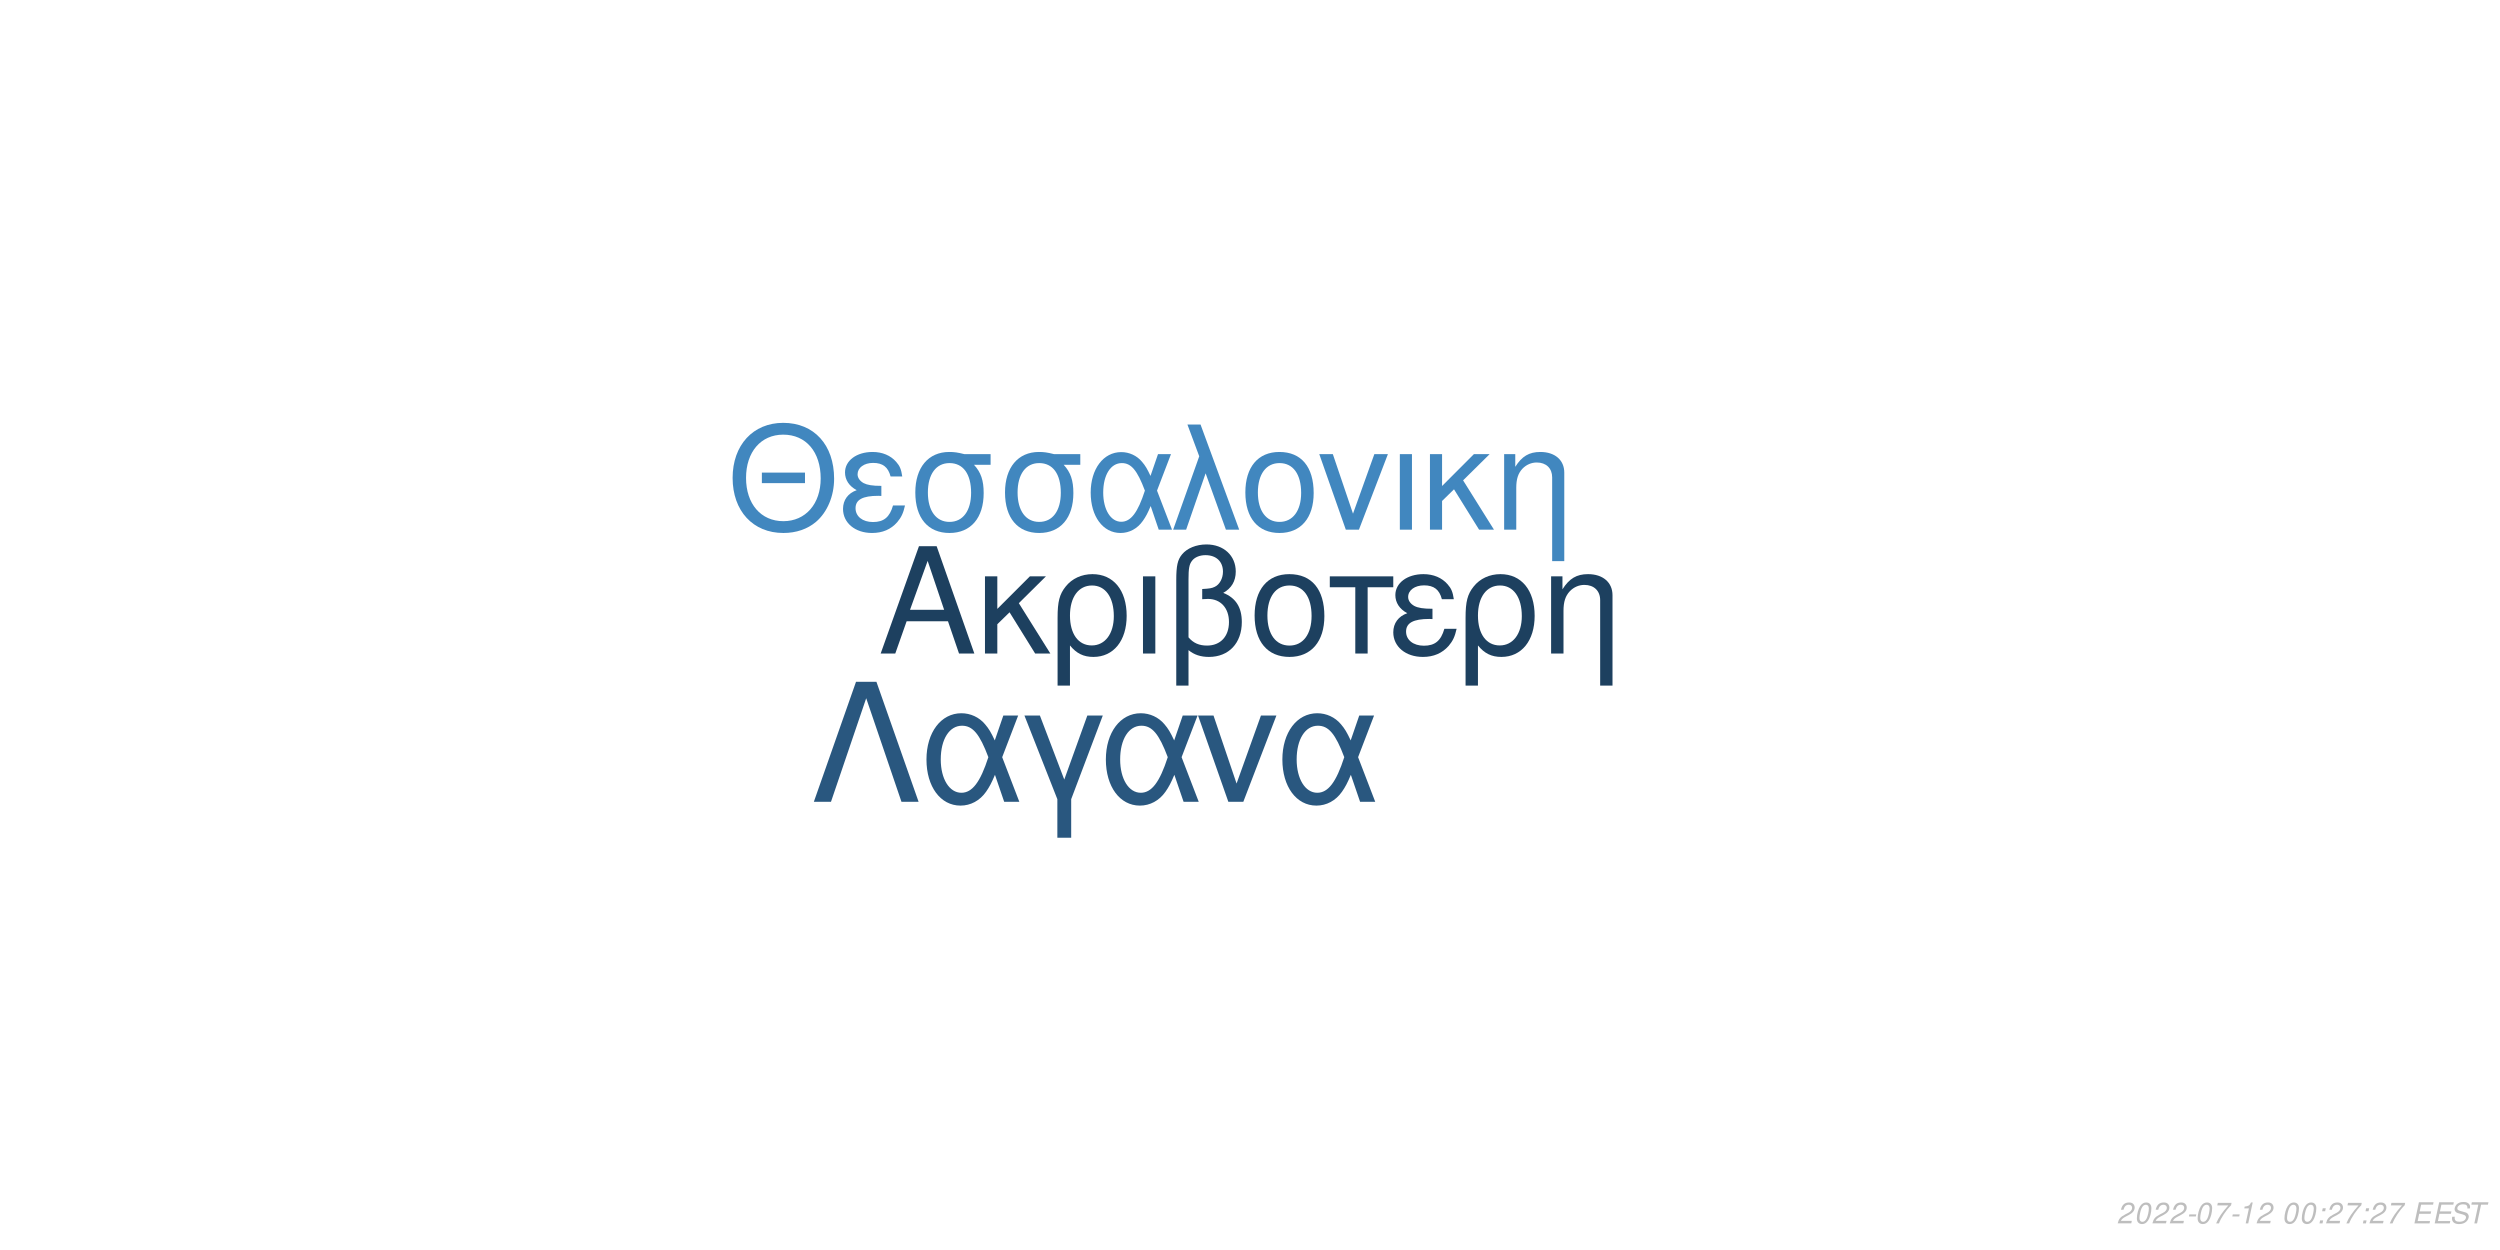
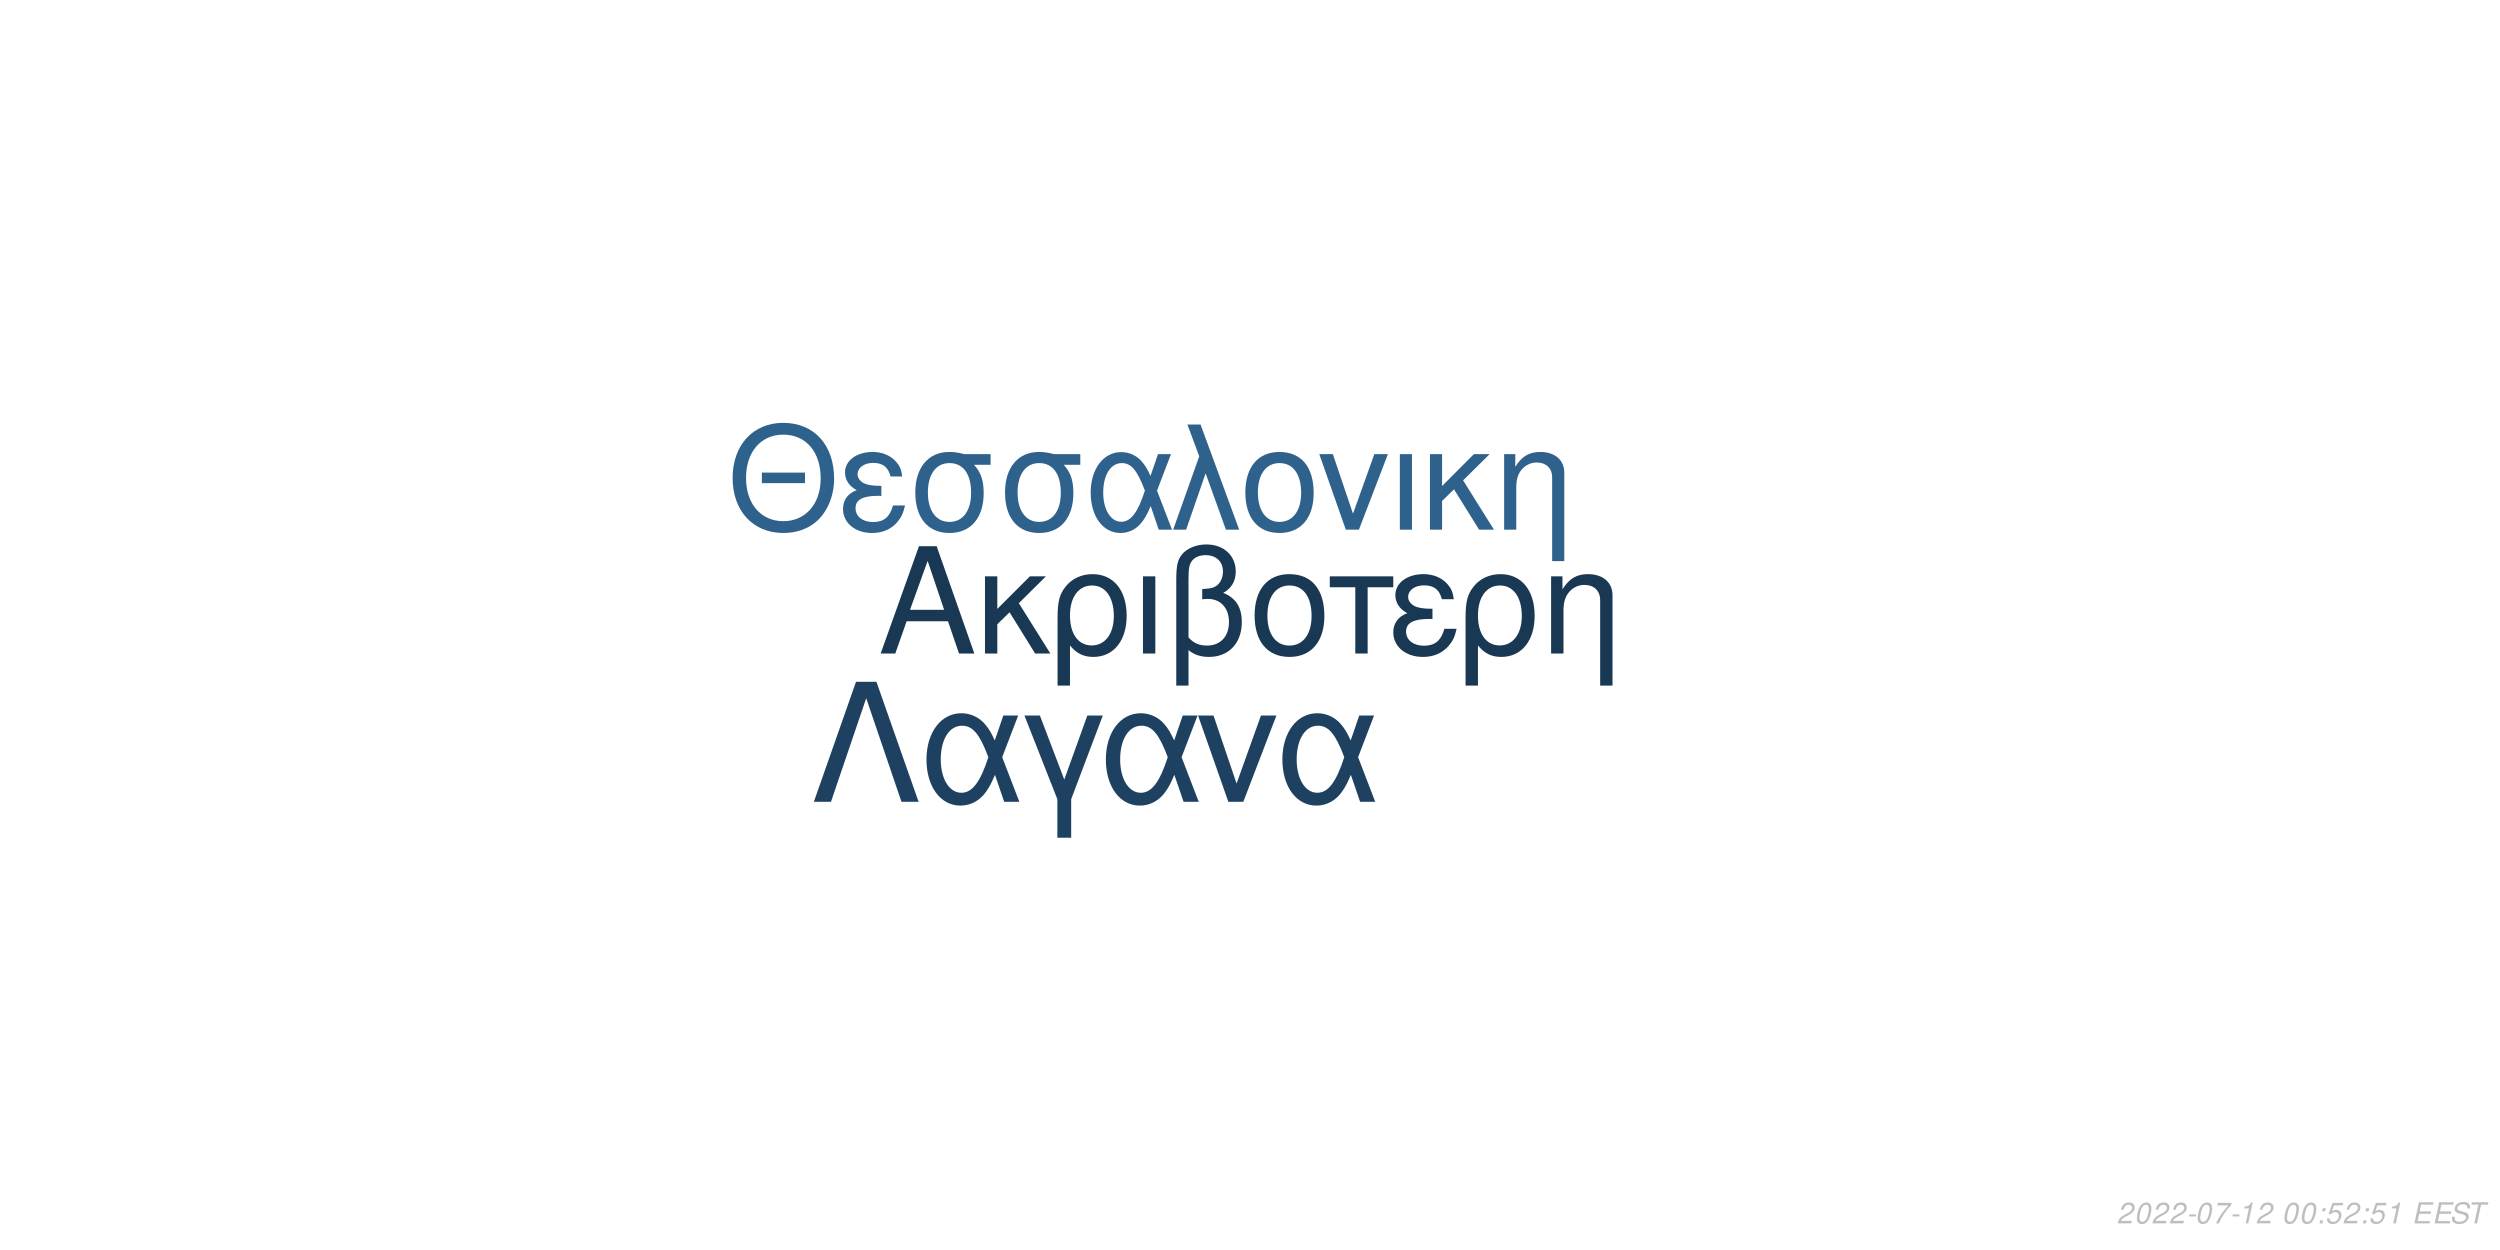
<svg xmlns="http://www.w3.org/2000/svg" xmlns:xlink="http://www.w3.org/1999/xlink" width="864pt" height="432pt" viewBox="0 0 864 432" version="1.1">
  <defs>
    <g>
      <symbol overflow="visible" id="glyph0-0">
        <path style="stroke:none;" d="" />
      </symbol>
      <symbol overflow="visible" id="glyph0-1">
        <path style="stroke:none;" d="M 24.125 -11.141 L 27.938 0 L 33.234 0 L 20.203 -37.094 L 14.094 -37.094 L 0.859 0 L 5.906 0 L 9.828 -11.141 Z M 22.797 -15.109 L 11 -15.109 L 17.094 -32.016 Z M 22.797 -15.109 " />
      </symbol>
      <symbol overflow="visible" id="glyph0-2">
        <path style="stroke:none;" d="M 7.172 -15.422 L 7.172 -26.672 L 2.906 -26.672 L 2.906 0 L 7.172 0 L 7.172 -10.125 L 11.406 -14.25 L 20.25 0 L 25.5 0 L 14.609 -17.406 L 23.969 -26.672 L 18.422 -26.672 Z M 7.172 -15.422 " />
      </symbol>
      <symbol overflow="visible" id="glyph0-3">
        <path style="stroke:none;" d="M 3 11.094 L 7.281 11.094 L 7.281 -2.797 C 9.516 -0.047 11.953 1.172 15.375 1.172 C 22.344 1.172 26.875 -4.422 26.875 -13.031 C 26.875 -21.891 22.297 -27.438 15.062 -27.438 C 11.297 -27.438 7.984 -25.906 5.797 -23.156 C 3.672 -20.516 3 -17.969 3 -12.359 Z M 14.906 -23.516 C 19.547 -23.516 22.438 -19.438 22.438 -12.922 C 22.438 -6.812 19.391 -2.797 14.812 -2.797 C 10.172 -2.797 7.281 -6.766 7.281 -13.125 C 7.281 -19.484 10.234 -23.516 14.906 -23.516 Z M 14.906 -23.516 " />
      </symbol>
      <symbol overflow="visible" id="glyph0-4">
        <path style="stroke:none;" d="M 3.516 0 L 7.781 0 L 7.781 -26.672 L 3.516 -26.672 Z M 3.516 0 " />
      </symbol>
      <symbol overflow="visible" id="glyph0-5">
        <path style="stroke:none;" d="M 4.016 11.094 L 8.25 11.094 L 8.25 -1.172 C 10.172 0.406 12.422 1.172 15.312 1.172 C 22.188 1.172 26.672 -3.609 26.672 -10.891 C 26.672 -15.984 24.578 -19.234 20.25 -20.969 C 23.109 -22.547 24.578 -25.031 24.578 -28.344 C 24.578 -33.844 20.406 -37.703 14.453 -37.703 C 10.938 -37.703 7.734 -36.391 6 -34.25 C 4.484 -32.422 4.016 -30.328 4.016 -25.391 Z M 8.25 -25.656 C 8.25 -29.359 8.5 -30.844 9.469 -32.062 C 10.375 -33.281 12.156 -34 14.094 -34 C 17.812 -34 20.156 -31.812 20.156 -28.297 C 20.156 -25.953 18.984 -23.812 17.297 -23.047 C 16.281 -22.547 15.469 -22.438 12.984 -22.297 L 12.984 -18.781 C 13.734 -18.828 14.344 -18.875 14.969 -18.875 C 19.344 -18.875 22.234 -15.719 22.234 -10.891 C 22.234 -5.906 19.281 -2.75 14.656 -2.75 C 11.953 -2.75 9.922 -3.609 8.25 -5.594 Z M 8.25 -25.656 " />
      </symbol>
      <symbol overflow="visible" id="glyph0-6">
        <path style="stroke:none;" d="M 14.094 -27.438 C 6.562 -27.438 2.094 -22.094 2.094 -13.125 C 2.094 -4.125 6.562 1.172 14.141 1.172 C 21.672 1.172 26.203 -4.172 26.203 -12.922 C 26.203 -22.188 21.828 -27.438 14.094 -27.438 Z M 14.141 -23.516 C 18.938 -23.516 21.781 -19.594 21.781 -12.984 C 21.781 -6.672 18.828 -2.75 14.141 -2.75 C 9.422 -2.75 6.516 -6.672 6.516 -13.125 C 6.516 -19.594 9.422 -23.516 14.141 -23.516 Z M 14.141 -23.516 " />
      </symbol>
      <symbol overflow="visible" id="glyph0-7">
        <path style="stroke:none;" d="M 7.891 0 L 12.156 0 L 12.156 -22.906 L 21.016 -22.906 L 21.016 -26.672 L -0.922 -26.672 L -0.922 -22.906 L 7.891 -22.906 Z M 7.891 0 " />
      </symbol>
      <symbol overflow="visible" id="glyph0-8">
        <path style="stroke:none;" d="M 14.562 -15.469 C 11.344 -15.469 9.562 -15.781 8.297 -16.438 C 6.922 -17.203 6.156 -18.328 6.156 -19.547 C 6.156 -21.891 8.453 -23.562 11.656 -23.562 C 15.062 -23.562 16.953 -22.094 17.812 -18.781 L 21.938 -18.781 C 21.578 -21.266 21.062 -22.5 19.797 -23.922 C 17.812 -26.203 14.906 -27.438 11.453 -27.438 C 5.797 -27.438 1.734 -24.375 1.734 -20.203 C 1.734 -17.609 3.156 -15.375 5.859 -13.938 C 2.797 -12.875 1.016 -10.484 1.016 -7.328 C 1.016 -2.391 5.297 1.172 11.25 1.172 C 14.969 1.172 17.906 -0.109 20.156 -2.641 C 21.578 -4.328 22.297 -5.797 22.906 -8.547 L 18.672 -8.547 C 17.5 -4.422 15.422 -2.703 11.609 -2.703 C 7.938 -2.703 5.438 -4.688 5.438 -7.578 C 5.438 -10.578 7.938 -11.953 13.484 -11.953 C 13.641 -11.953 14.094 -11.953 14.562 -11.906 Z M 14.562 -15.469 " />
      </symbol>
      <symbol overflow="visible" id="glyph0-9">
        <path style="stroke:none;" d="M 3.562 -26.672 L 3.562 0 L 7.844 0 L 7.844 -14.703 C 7.844 -17.906 8.5 -19.891 10.031 -21.531 C 11.406 -22.953 13.188 -23.719 15.062 -23.719 C 18.375 -23.719 20.516 -21.672 20.516 -18.469 L 20.516 11.094 L 24.781 11.094 L 24.781 -20.156 C 24.781 -24.578 21.469 -27.438 16.328 -27.438 C 12.359 -27.438 9.828 -25.906 7.484 -22.188 L 7.484 -26.672 Z M 3.562 -26.672 " />
      </symbol>
      <symbol overflow="visible" id="glyph1-0">
        <path style="stroke:none;" d="" />
      </symbol>
      <symbol overflow="visible" id="glyph1-1">
        <path style="stroke:none;" d="M 26.859 -19.734 L 11.953 -19.734 L 11.953 -16.094 L 26.859 -16.094 Z M 19.328 -36.922 C 8.922 -36.922 1.844 -29.25 1.844 -17.891 C 1.844 -6.484 8.875 1.141 19.391 1.141 C 23.812 1.141 27.703 -0.203 30.641 -2.688 C 34.578 -6.031 36.922 -11.656 36.922 -17.594 C 36.922 -29.297 30 -36.922 19.328 -36.922 Z M 19.328 -32.844 C 27.203 -32.844 32.281 -26.906 32.281 -17.688 C 32.281 -8.922 27.062 -2.938 19.391 -2.938 C 11.609 -2.938 6.484 -8.922 6.484 -17.891 C 6.484 -26.859 11.609 -32.844 19.328 -32.844 Z M 19.328 -32.844 " />
      </symbol>
      <symbol overflow="visible" id="glyph1-2">
        <path style="stroke:none;" d="M 14.25 -15.141 C 11.109 -15.141 9.375 -15.453 8.125 -16.094 C 6.781 -16.844 6.031 -17.938 6.031 -19.141 C 6.031 -21.422 8.266 -23.078 11.406 -23.078 C 14.75 -23.078 16.594 -21.625 17.438 -18.391 L 21.469 -18.391 C 21.125 -20.828 20.625 -22.031 19.391 -23.422 C 17.438 -25.656 14.594 -26.859 11.219 -26.859 C 5.688 -26.859 1.688 -23.875 1.688 -19.781 C 1.688 -17.234 3.094 -15.047 5.734 -13.656 C 2.734 -12.609 1 -10.266 1 -7.172 C 1 -2.344 5.188 1.141 11.016 1.141 C 14.656 1.141 17.547 -0.094 19.734 -2.594 C 21.125 -4.234 21.828 -5.688 22.422 -8.375 L 18.281 -8.375 C 17.141 -4.328 15.094 -2.641 11.359 -2.641 C 7.766 -2.641 5.328 -4.578 5.328 -7.422 C 5.328 -10.359 7.766 -11.703 13.203 -11.703 C 13.359 -11.703 13.797 -11.703 14.25 -11.656 Z M 14.25 -15.141 " />
      </symbol>
      <symbol overflow="visible" id="glyph1-3">
        <path style="stroke:none;" d="M 29 -26.109 L 19.938 -26.109 C 17.594 -26.703 16.438 -26.859 14.703 -26.859 C 7.469 -26.859 2.984 -21.469 2.984 -12.859 C 2.984 -4.031 7.375 1.141 14.797 1.141 C 22.172 1.141 26.609 -4.078 26.609 -12.656 C 26.609 -17.047 25.656 -19.828 23.266 -22.422 L 29 -22.422 Z M 14.797 -23.016 C 19.531 -23.016 22.266 -19.234 22.266 -12.75 C 22.266 -6.531 19.438 -2.688 14.797 -2.688 C 10.172 -2.688 7.328 -6.531 7.328 -12.859 C 7.328 -19.188 10.172 -23.016 14.797 -23.016 Z M 14.797 -23.016 " />
      </symbol>
      <symbol overflow="visible" id="glyph1-4">
        <path style="stroke:none;" d="M 29.344 -26.109 L 24.859 -26.109 L 22.266 -18.578 C 21.125 -21.031 20.484 -22.125 19.328 -23.469 C 17.547 -25.609 14.906 -26.812 12.156 -26.812 C 5.984 -26.812 1.594 -20.984 1.594 -12.812 C 1.594 -4.578 5.828 1.141 11.906 1.141 C 14.953 1.141 17.734 -0.344 19.625 -3.047 C 20.672 -4.531 21.281 -5.688 22.328 -8.172 L 25.109 0 L 29.703 0 L 24.516 -13.5 Z M 20.328 -13.5 C 17.891 -5.922 15.453 -2.734 12.156 -2.734 C 8.516 -2.734 5.922 -6.922 5.922 -12.812 C 5.922 -18.938 8.516 -23.016 12.359 -23.016 C 15.594 -23.016 17.688 -20.531 20.328 -13.5 Z M 20.328 -13.5 " />
      </symbol>
      <symbol overflow="visible" id="glyph1-5">
        <path style="stroke:none;" d="M 1.094 0 L 5.578 0 L 12.312 -19.484 L 19.328 0 L 23.922 0 L 10.562 -36.328 L 6.031 -36.328 L 10.109 -25.359 Z M 1.094 0 " />
      </symbol>
      <symbol overflow="visible" id="glyph1-6">
        <path style="stroke:none;" d="M 13.797 -26.859 C 6.422 -26.859 2.047 -21.625 2.047 -12.859 C 2.047 -4.031 6.422 1.141 13.859 1.141 C 21.234 1.141 25.656 -4.078 25.656 -12.656 C 25.656 -21.719 21.375 -26.859 13.797 -26.859 Z M 13.859 -23.016 C 18.531 -23.016 21.328 -19.188 21.328 -12.703 C 21.328 -6.531 18.438 -2.688 13.859 -2.688 C 9.219 -2.688 6.375 -6.531 6.375 -12.859 C 6.375 -19.188 9.219 -23.016 13.859 -23.016 Z M 13.859 -23.016 " />
      </symbol>
      <symbol overflow="visible" id="glyph1-7">
        <path style="stroke:none;" d="M 14.297 0 L 24.312 -26.109 L 19.625 -26.109 L 12.25 -5.531 L 5.281 -26.109 L 0.594 -26.109 L 9.766 0 Z M 14.297 0 " />
      </symbol>
      <symbol overflow="visible" id="glyph1-8">
        <path style="stroke:none;" d="M 3.438 0 L 7.625 0 L 7.625 -26.109 L 3.438 -26.109 Z M 3.438 0 " />
      </symbol>
      <symbol overflow="visible" id="glyph1-9">
        <path style="stroke:none;" d="M 7.031 -15.094 L 7.031 -26.109 L 2.844 -26.109 L 2.844 0 L 7.031 0 L 7.031 -9.922 L 11.156 -13.953 L 19.828 0 L 24.969 0 L 14.297 -17.047 L 23.469 -26.109 L 18.031 -26.109 Z M 7.031 -15.094 " />
      </symbol>
      <symbol overflow="visible" id="glyph1-10">
        <path style="stroke:none;" d="M 3.484 -26.109 L 3.484 0 L 7.672 0 L 7.672 -14.406 C 7.672 -17.547 8.328 -19.484 9.812 -21.078 C 11.156 -22.469 12.906 -23.219 14.75 -23.219 C 17.984 -23.219 20.078 -21.234 20.078 -18.094 L 20.078 10.859 L 24.266 10.859 L 24.266 -19.734 C 24.266 -24.062 21.031 -26.859 16 -26.859 C 12.109 -26.859 9.609 -25.359 7.328 -21.719 L 7.328 -26.109 Z M 3.484 -26.109 " />
      </symbol>
      <symbol overflow="visible" id="glyph2-0">
        <path style="stroke:none;" d="" />
      </symbol>
      <symbol overflow="visible" id="glyph2-1">
        <path style="stroke:none;" d="M 22.531 -41.484 L 15.484 -41.484 L 0.906 0 L 6.828 0 L 19 -35.797 L 31.188 0 L 37.109 0 Z M 22.531 -41.484 " />
      </symbol>
      <symbol overflow="visible" id="glyph2-2">
        <path style="stroke:none;" d="M 33.516 -29.812 L 28.391 -29.812 L 25.438 -21.219 C 24.125 -24.016 23.391 -25.266 22.078 -26.797 C 20.031 -29.25 17.016 -30.609 13.891 -30.609 C 6.828 -30.609 1.828 -23.953 1.828 -14.625 C 1.828 -5.234 6.656 1.312 13.594 1.312 C 17.078 1.312 20.266 -0.391 22.422 -3.469 C 23.609 -5.172 24.297 -6.484 25.5 -9.328 L 28.688 0 L 33.922 0 L 28 -15.422 Z M 23.219 -15.422 C 20.422 -6.766 17.641 -3.125 13.891 -3.125 C 9.734 -3.125 6.766 -7.906 6.766 -14.625 C 6.766 -21.625 9.734 -26.297 14.109 -26.297 C 17.812 -26.297 20.203 -23.453 23.219 -15.422 Z M 23.219 -15.422 " />
      </symbol>
      <symbol overflow="visible" id="glyph2-3">
        <path style="stroke:none;" d="M 12.062 12.406 L 16.844 12.406 L 16.844 -0.906 L 27.766 -29.812 L 22.422 -29.812 L 14.453 -7.688 L 6.031 -29.812 L 0.688 -29.812 L 12.062 -0.906 Z M 12.062 12.406 " />
      </symbol>
      <symbol overflow="visible" id="glyph2-4">
        <path style="stroke:none;" d="M 16.328 0 L 27.766 -29.812 L 22.422 -29.812 L 14 -6.312 L 6.031 -29.812 L 0.688 -29.812 L 11.156 0 Z M 16.328 0 " />
      </symbol>
      <symbol overflow="visible" id="glyph3-0">
        <path style="stroke:none;" d="" />
      </symbol>
      <symbol overflow="visible" id="glyph3-1">
        <path style="stroke:none;" d="M 5.234 -0.875 L 1.469 -0.875 C 1.641 -1.375 2.203 -1.891 3.109 -2.344 L 4.234 -2.938 C 5.562 -3.625 6.219 -4.469 6.219 -5.484 C 6.219 -5.938 6.062 -6.359 5.797 -6.656 C 5.469 -7.047 4.984 -7.234 4.312 -7.234 C 2.766 -7.234 1.891 -6.453 1.484 -4.734 L 2.375 -4.734 C 2.484 -5.188 2.609 -5.484 2.797 -5.75 C 3.094 -6.203 3.609 -6.453 4.188 -6.453 C 4.891 -6.453 5.344 -6.031 5.344 -5.375 C 5.344 -4.703 4.859 -4.094 4.016 -3.656 L 2.984 -3.125 C 1.234 -2.188 0.797 -1.656 0.344 -0.016 L 5.047 -0.016 Z M 5.234 -0.875 " />
      </symbol>
      <symbol overflow="visible" id="glyph3-2">
        <path style="stroke:none;" d="M 4.203 -7.234 C 3.375 -7.234 2.688 -6.812 2.125 -5.984 C 1.484 -5.047 0.984 -3.188 0.984 -1.734 C 0.984 -1.109 1.172 -0.562 1.484 -0.266 C 1.797 0.047 2.281 0.234 2.766 0.234 C 3.625 0.234 4.281 -0.156 4.859 -1.016 C 5.516 -1.953 6 -3.797 6 -5.266 C 6 -6.5 5.328 -7.234 4.203 -7.234 Z M 4.094 -6.453 C 4.734 -6.453 5.125 -5.984 5.125 -5.156 C 5.125 -4.203 4.781 -2.625 4.406 -1.812 C 3.984 -0.938 3.516 -0.547 2.875 -0.547 C 2.25 -0.547 1.875 -1.031 1.875 -1.828 C 1.875 -2.797 2.203 -4.344 2.594 -5.203 C 2.984 -6.047 3.453 -6.453 4.094 -6.453 Z M 4.094 -6.453 " />
      </symbol>
      <symbol overflow="visible" id="glyph3-3">
        <path style="stroke:none;" d="M 3.516 -3.125 L 1.125 -3.125 L 0.969 -2.406 L 3.359 -2.406 Z M 3.516 -3.125 " />
      </symbol>
      <symbol overflow="visible" id="glyph3-4">
        <path style="stroke:none;" d="M 6.703 -7.094 L 1.953 -7.094 L 1.766 -6.219 L 5.594 -6.219 C 3.344 -3.688 2.266 -2.109 1.375 0 L 2.344 0 C 3.031 -1.906 4.828 -4.594 6.547 -6.281 Z M 6.703 -7.094 " />
      </symbol>
      <symbol overflow="visible" id="glyph3-5">
        <path style="stroke:none;" d="M 3.703 -5.188 L 2.594 0 L 3.469 0 L 5.016 -7.234 L 4.438 -7.234 C 3.906 -6.156 3.688 -6.016 2.234 -5.812 L 2.109 -5.188 Z M 3.703 -5.188 " />
      </symbol>
      <symbol overflow="visible" id="glyph3-6">
        <path style="stroke:none;" d="" />
      </symbol>
      <symbol overflow="visible" id="glyph3-7">
        <path style="stroke:none;" d="M 2.359 -1.031 L 1.312 -1.031 L 1.094 0 L 2.141 0 Z M 3.266 -5.234 L 2.219 -5.234 L 2 -4.203 L 3.047 -4.203 Z M 3.266 -5.234 " />
      </symbol>
      <symbol overflow="visible" id="glyph3-8">
+         <path style="stroke:none;" d="M 6.297 -7.094 L 2.594 -7.094 L 1.234 -3.234 L 2.047 -3.234 C 2.656 -3.766 2.938 -3.906 3.531 -3.906 C 4.328 -3.906 4.797 -3.453 4.797 -2.688 C 4.797 -1.438 3.969 -0.547 2.828 -0.547 C 2.031 -0.547 1.609 -0.938 1.578 -1.734 L 0.703 -1.734 L 0.703 -1.516 C 0.703 -0.938 0.844 -0.547 1.188 -0.266 C 1.562 0.062 2.078 0.234 2.703 0.234 C 3.656 0.234 4.391 -0.156 4.984 -0.922 C 5.422 -1.5 5.672 -2.234 5.672 -2.953 C 5.672 -4 4.938 -4.672 3.812 -4.672 C 3.328 -4.672 2.906 -4.547 2.406 -4.234 L 3.109 -6.219 L 6.109 -6.219 Z M 6.297 -7.094 " />
+       </symbol>
+       <symbol overflow="visible" id="glyph3-9">
        <path style="stroke:none;" d="M 2.547 -3.312 L 6.5 -3.312 L 6.688 -4.141 L 2.719 -4.141 L 3.219 -6.469 L 7.344 -6.469 L 7.516 -7.297 L 2.453 -7.297 L 0.906 0 L 6.125 0 L 6.297 -0.812 L 2.016 -0.812 Z M 2.547 -3.312 " />
      </symbol>
-       <symbol overflow="visible" id="glyph3-9">
+       <symbol overflow="visible" id="glyph3-10">
        <path style="stroke:none;" d="M 7.062 -5.156 C 7.125 -5.438 7.141 -5.562 7.141 -5.703 C 7.141 -6.156 6.938 -6.594 6.594 -6.891 C 6.188 -7.25 5.656 -7.406 4.875 -7.406 C 3.844 -7.406 3.047 -7.125 2.5 -6.562 C 2.094 -6.141 1.781 -5.438 1.781 -4.922 C 1.781 -4.297 2.219 -3.766 2.891 -3.562 L 4.594 -3.094 C 5.406 -2.859 5.734 -2.578 5.734 -2.094 C 5.734 -1.781 5.547 -1.406 5.266 -1.141 C 4.844 -0.766 4.266 -0.578 3.453 -0.578 C 2.328 -0.578 1.812 -0.984 1.812 -1.906 C 1.812 -2.047 1.812 -2.125 1.844 -2.312 L 0.984 -2.312 C 0.906 -2.062 0.891 -1.906 0.891 -1.688 C 0.891 -0.484 1.797 0.234 3.297 0.234 C 4.359 0.234 5.234 -0.062 5.812 -0.609 C 6.344 -1.078 6.688 -1.797 6.688 -2.375 C 6.688 -2.641 6.609 -2.906 6.453 -3.156 C 6.234 -3.5 5.938 -3.703 5.469 -3.828 L 3.75 -4.312 C 2.984 -4.547 2.734 -4.734 2.734 -5.188 C 2.734 -5.547 2.875 -5.844 3.188 -6.109 C 3.547 -6.438 4.031 -6.594 4.703 -6.594 C 5.266 -6.594 5.688 -6.484 5.906 -6.297 C 6.094 -6.125 6.219 -5.797 6.219 -5.516 C 6.219 -5.422 6.203 -5.344 6.188 -5.156 Z M 7.062 -5.156 " />
      </symbol>
-       <symbol overflow="visible" id="glyph3-10">
+       <symbol overflow="visible" id="glyph3-11">
        <path style="stroke:none;" d="M 4.938 -6.469 L 7.312 -6.469 L 7.484 -7.297 L 1.75 -7.297 L 1.578 -6.469 L 3.984 -6.469 L 2.609 0 L 3.547 0 Z M 4.938 -6.469 " />
      </symbol>
    </g>
  </defs>
  <g id="surface1">
    <rect x="0" y="0" width="864" height="432" style="fill:rgb(100%,100%,100%);fill-opacity:1;stroke:none;" />
-     <g style="fill:rgb(11.373%,25.098%,37.255%);fill-opacity:1;">
+     <g style="fill:rgb(9.804%,21.961%,32.941%);fill-opacity:1;">
      <use xlink:href="#glyph0-1" x="303.5" y="225.861" />
      <use xlink:href="#glyph0-2" x="337.5" y="225.861" />
      <use xlink:href="#glyph0-3" x="362.5" y="225.861" />
      <use xlink:href="#glyph0-4" x="391.5" y="225.861" />
      <use xlink:href="#glyph0-5" x="402.5" y="225.861" />
      <use xlink:href="#glyph0-6" x="431.5" y="225.861" />
      <use xlink:href="#glyph0-7" x="460.5" y="225.861" />
      <use xlink:href="#glyph0-8" x="480.5" y="225.861" />
      <use xlink:href="#glyph0-3" x="503.5" y="225.861" />
      <use xlink:href="#glyph0-9" x="532.5" y="225.861" />
    </g>
-     <g style="fill:rgb(25.49%,52.941%,74.902%);fill-opacity:1;">
+     <g style="fill:rgb(18.039%,38.039%,54.902%);fill-opacity:1;">
      <use xlink:href="#glyph1-1" x="251.348" y="183.058" />
      <use xlink:href="#glyph1-2" x="290.348" y="183.058" />
      <use xlink:href="#glyph1-3" x="313.348" y="183.058" />
      <use xlink:href="#glyph1-3" x="344.348" y="183.058" />
      <use xlink:href="#glyph1-4" x="375.348" y="183.058" />
      <use xlink:href="#glyph1-5" x="404.348" y="183.058" />
      <use xlink:href="#glyph1-6" x="428.348" y="183.058" />
      <use xlink:href="#glyph1-7" x="455.348" y="183.058" />
      <use xlink:href="#glyph1-8" x="480.348" y="183.058" />
      <use xlink:href="#glyph1-9" x="491.348" y="183.058" />
      <use xlink:href="#glyph1-10" x="516.348" y="183.058" />
    </g>
-     <g style="fill:rgb(16.078%,34.118%,49.804%);fill-opacity:1;">
+     <g style="fill:rgb(11.765%,25.49%,38.039%);fill-opacity:1;">
      <use xlink:href="#glyph2-1" x="280.359" y="277.105" />
      <use xlink:href="#glyph2-2" x="318.359" y="277.105" />
      <use xlink:href="#glyph2-3" x="353.359" y="277.105" />
      <use xlink:href="#glyph2-2" x="380.359" y="277.105" />
      <use xlink:href="#glyph2-4" x="413.359" y="277.105" />
      <use xlink:href="#glyph2-2" x="441.359" y="277.105" />
    </g>
    <g style="fill:rgb(74.51%,74.51%,74.51%);fill-opacity:1;">
      <use xlink:href="#glyph3-1" x="731.52" y="422.81" />
      <use xlink:href="#glyph3-2" x="737.52" y="422.81" />
      <use xlink:href="#glyph3-1" x="743.52" y="422.81" />
      <use xlink:href="#glyph3-1" x="749.52" y="422.81" />
      <use xlink:href="#glyph3-3" x="755.52" y="422.81" />
      <use xlink:href="#glyph3-2" x="758.52" y="422.81" />
      <use xlink:href="#glyph3-4" x="764.52" y="422.81" />
      <use xlink:href="#glyph3-3" x="770.52" y="422.81" />
      <use xlink:href="#glyph3-5" x="773.52" y="422.81" />
      <use xlink:href="#glyph3-1" x="779.52" y="422.81" />
      <use xlink:href="#glyph3-6" x="785.52" y="422.81" />
      <use xlink:href="#glyph3-2" x="788.52" y="422.81" />
      <use xlink:href="#glyph3-2" x="794.52" y="422.81" />
      <use xlink:href="#glyph3-7" x="800.52" y="422.81" />
-       <use xlink:href="#glyph3-1" x="803.52" y="422.81" />
-       <use xlink:href="#glyph3-4" x="809.52" y="422.81" />
+       <use xlink:href="#glyph3-8" x="803.52" y="422.81" />
+       <use xlink:href="#glyph3-1" x="809.52" y="422.81" />
      <use xlink:href="#glyph3-7" x="815.52" y="422.81" />
-       <use xlink:href="#glyph3-1" x="818.52" y="422.81" />
-       <use xlink:href="#glyph3-4" x="824.52" y="422.81" />
+       <use xlink:href="#glyph3-8" x="818.52" y="422.81" />
+       <use xlink:href="#glyph3-5" x="824.52" y="422.81" />
      <use xlink:href="#glyph3-6" x="830.52" y="422.81" />
-       <use xlink:href="#glyph3-8" x="833.52" y="422.81" />
-       <use xlink:href="#glyph3-8" x="840.52" y="422.81" />
-       <use xlink:href="#glyph3-9" x="846.52" y="422.81" />
-       <use xlink:href="#glyph3-10" x="852.52" y="422.81" />
+       <use xlink:href="#glyph3-9" x="833.52" y="422.81" />
+       <use xlink:href="#glyph3-9" x="840.52" y="422.81" />
+       <use xlink:href="#glyph3-10" x="846.52" y="422.81" />
+       <use xlink:href="#glyph3-11" x="852.52" y="422.81" />
    </g>
  </g>
</svg>
